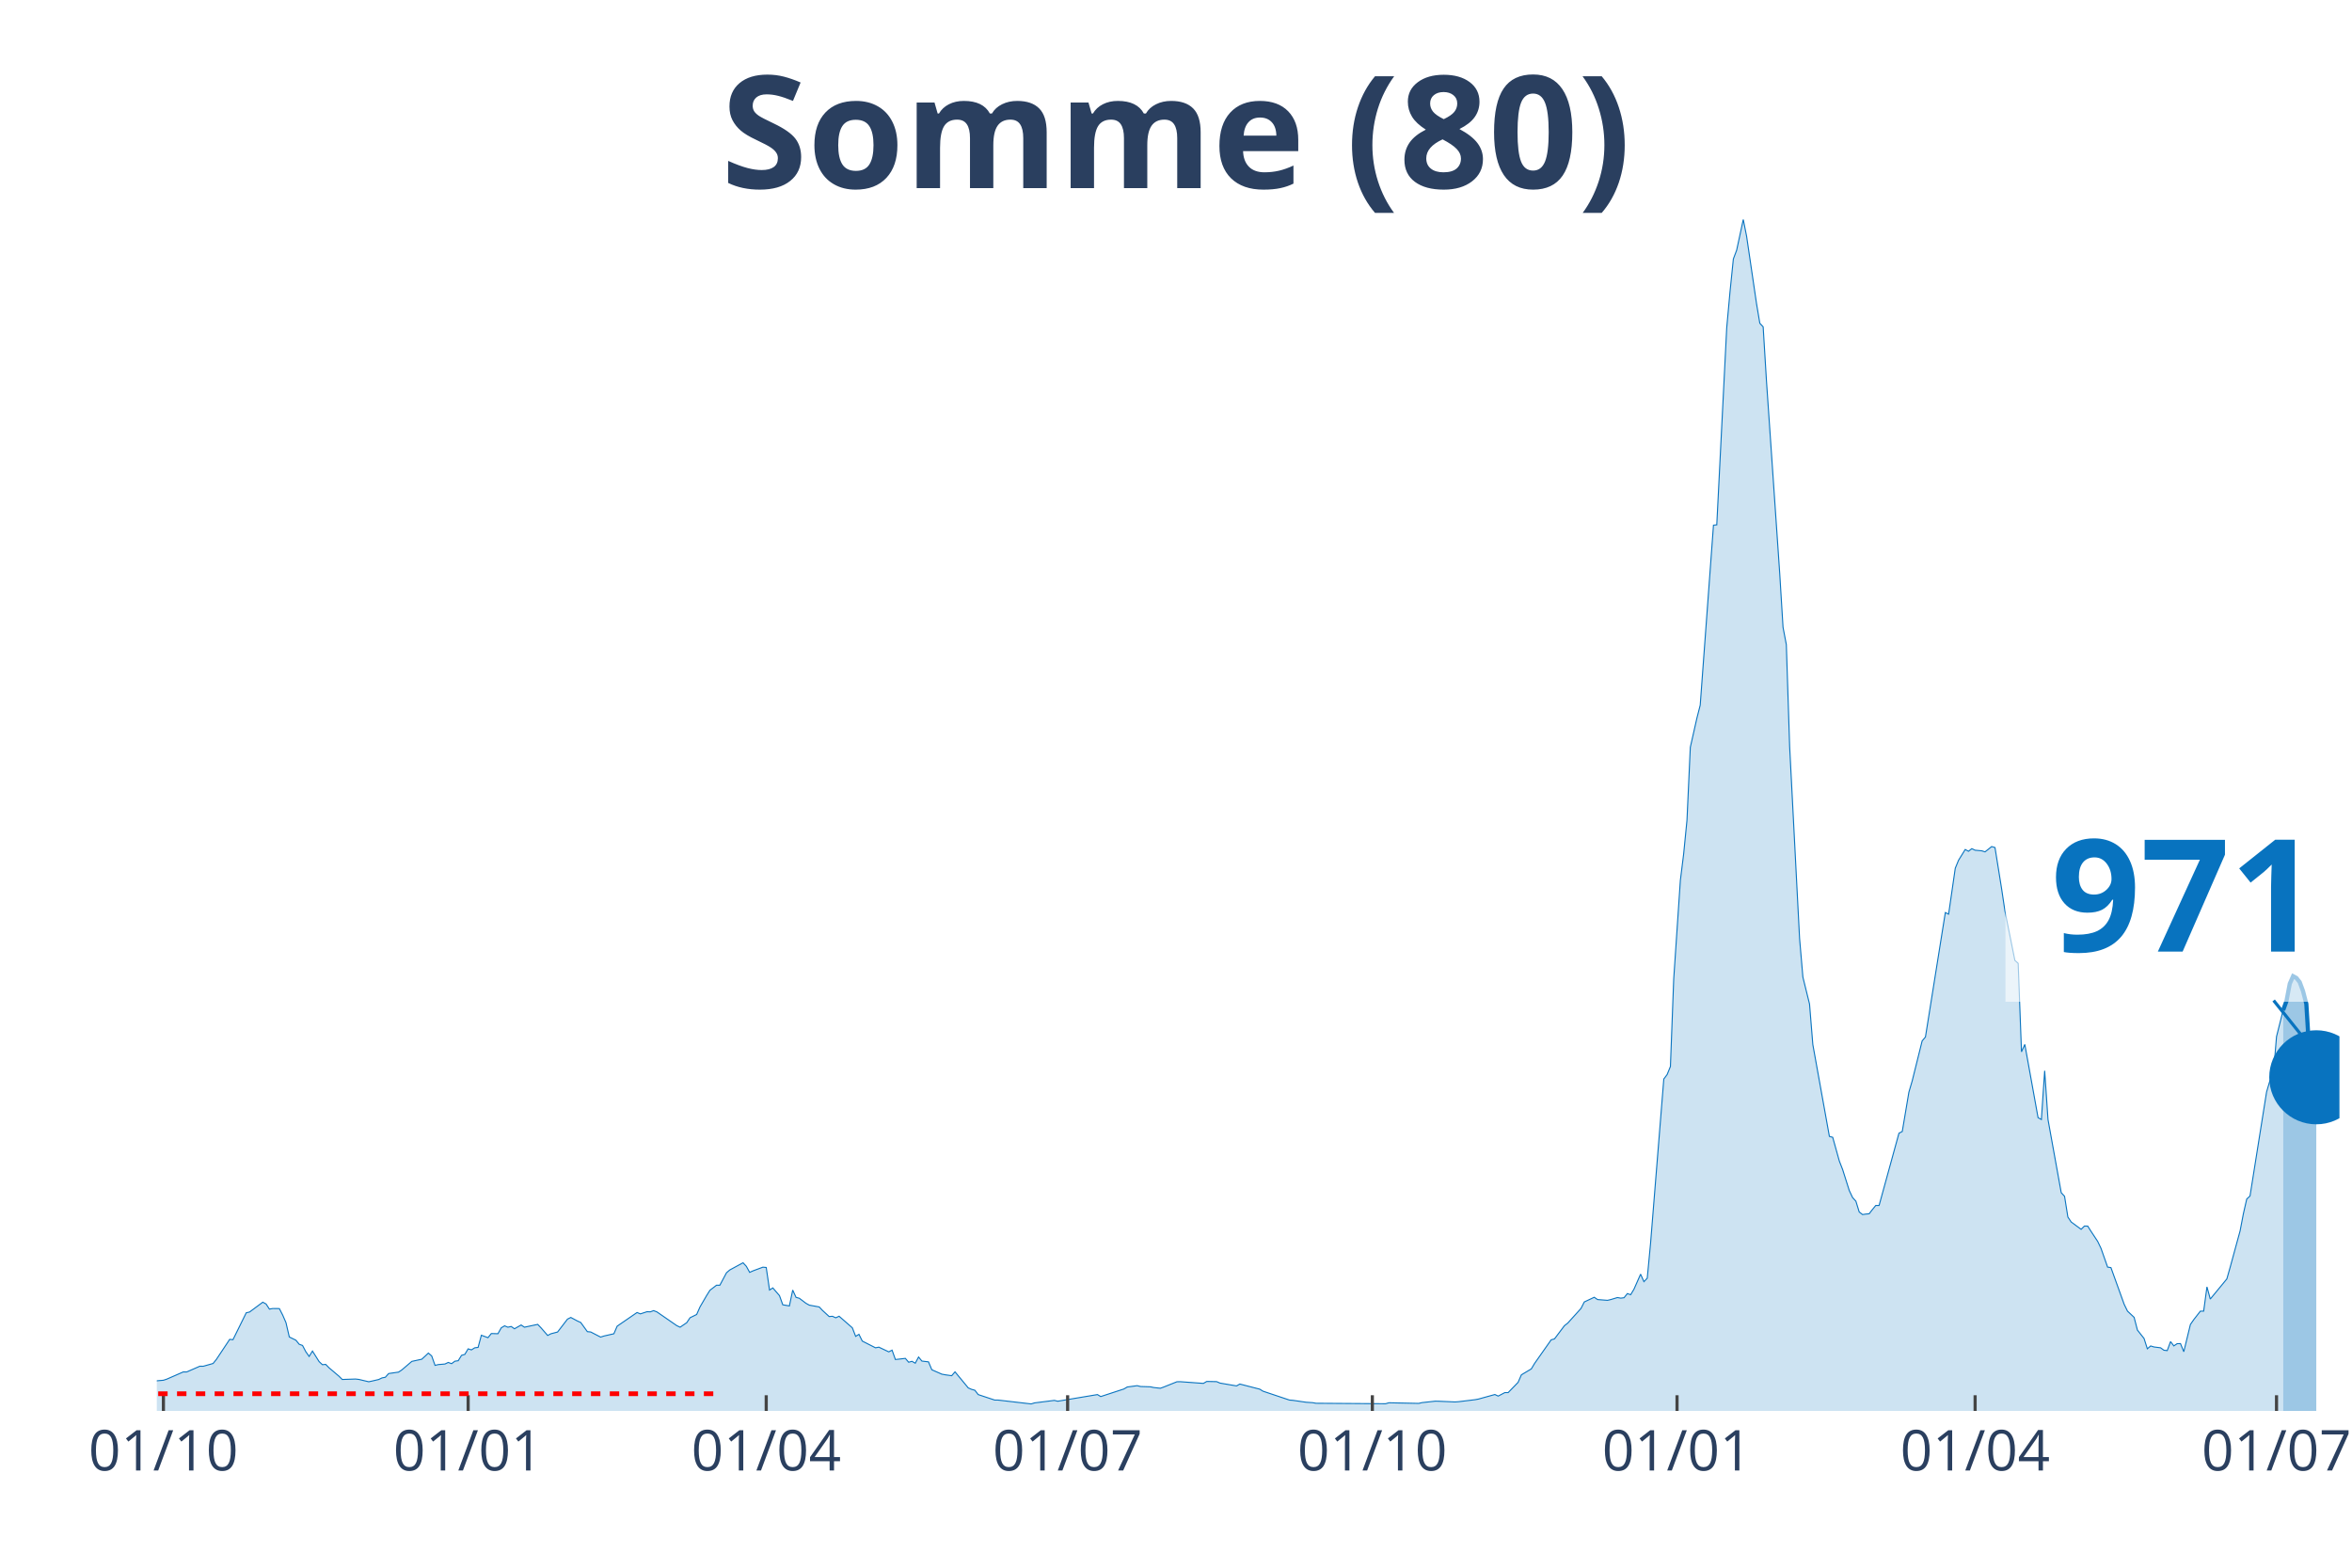
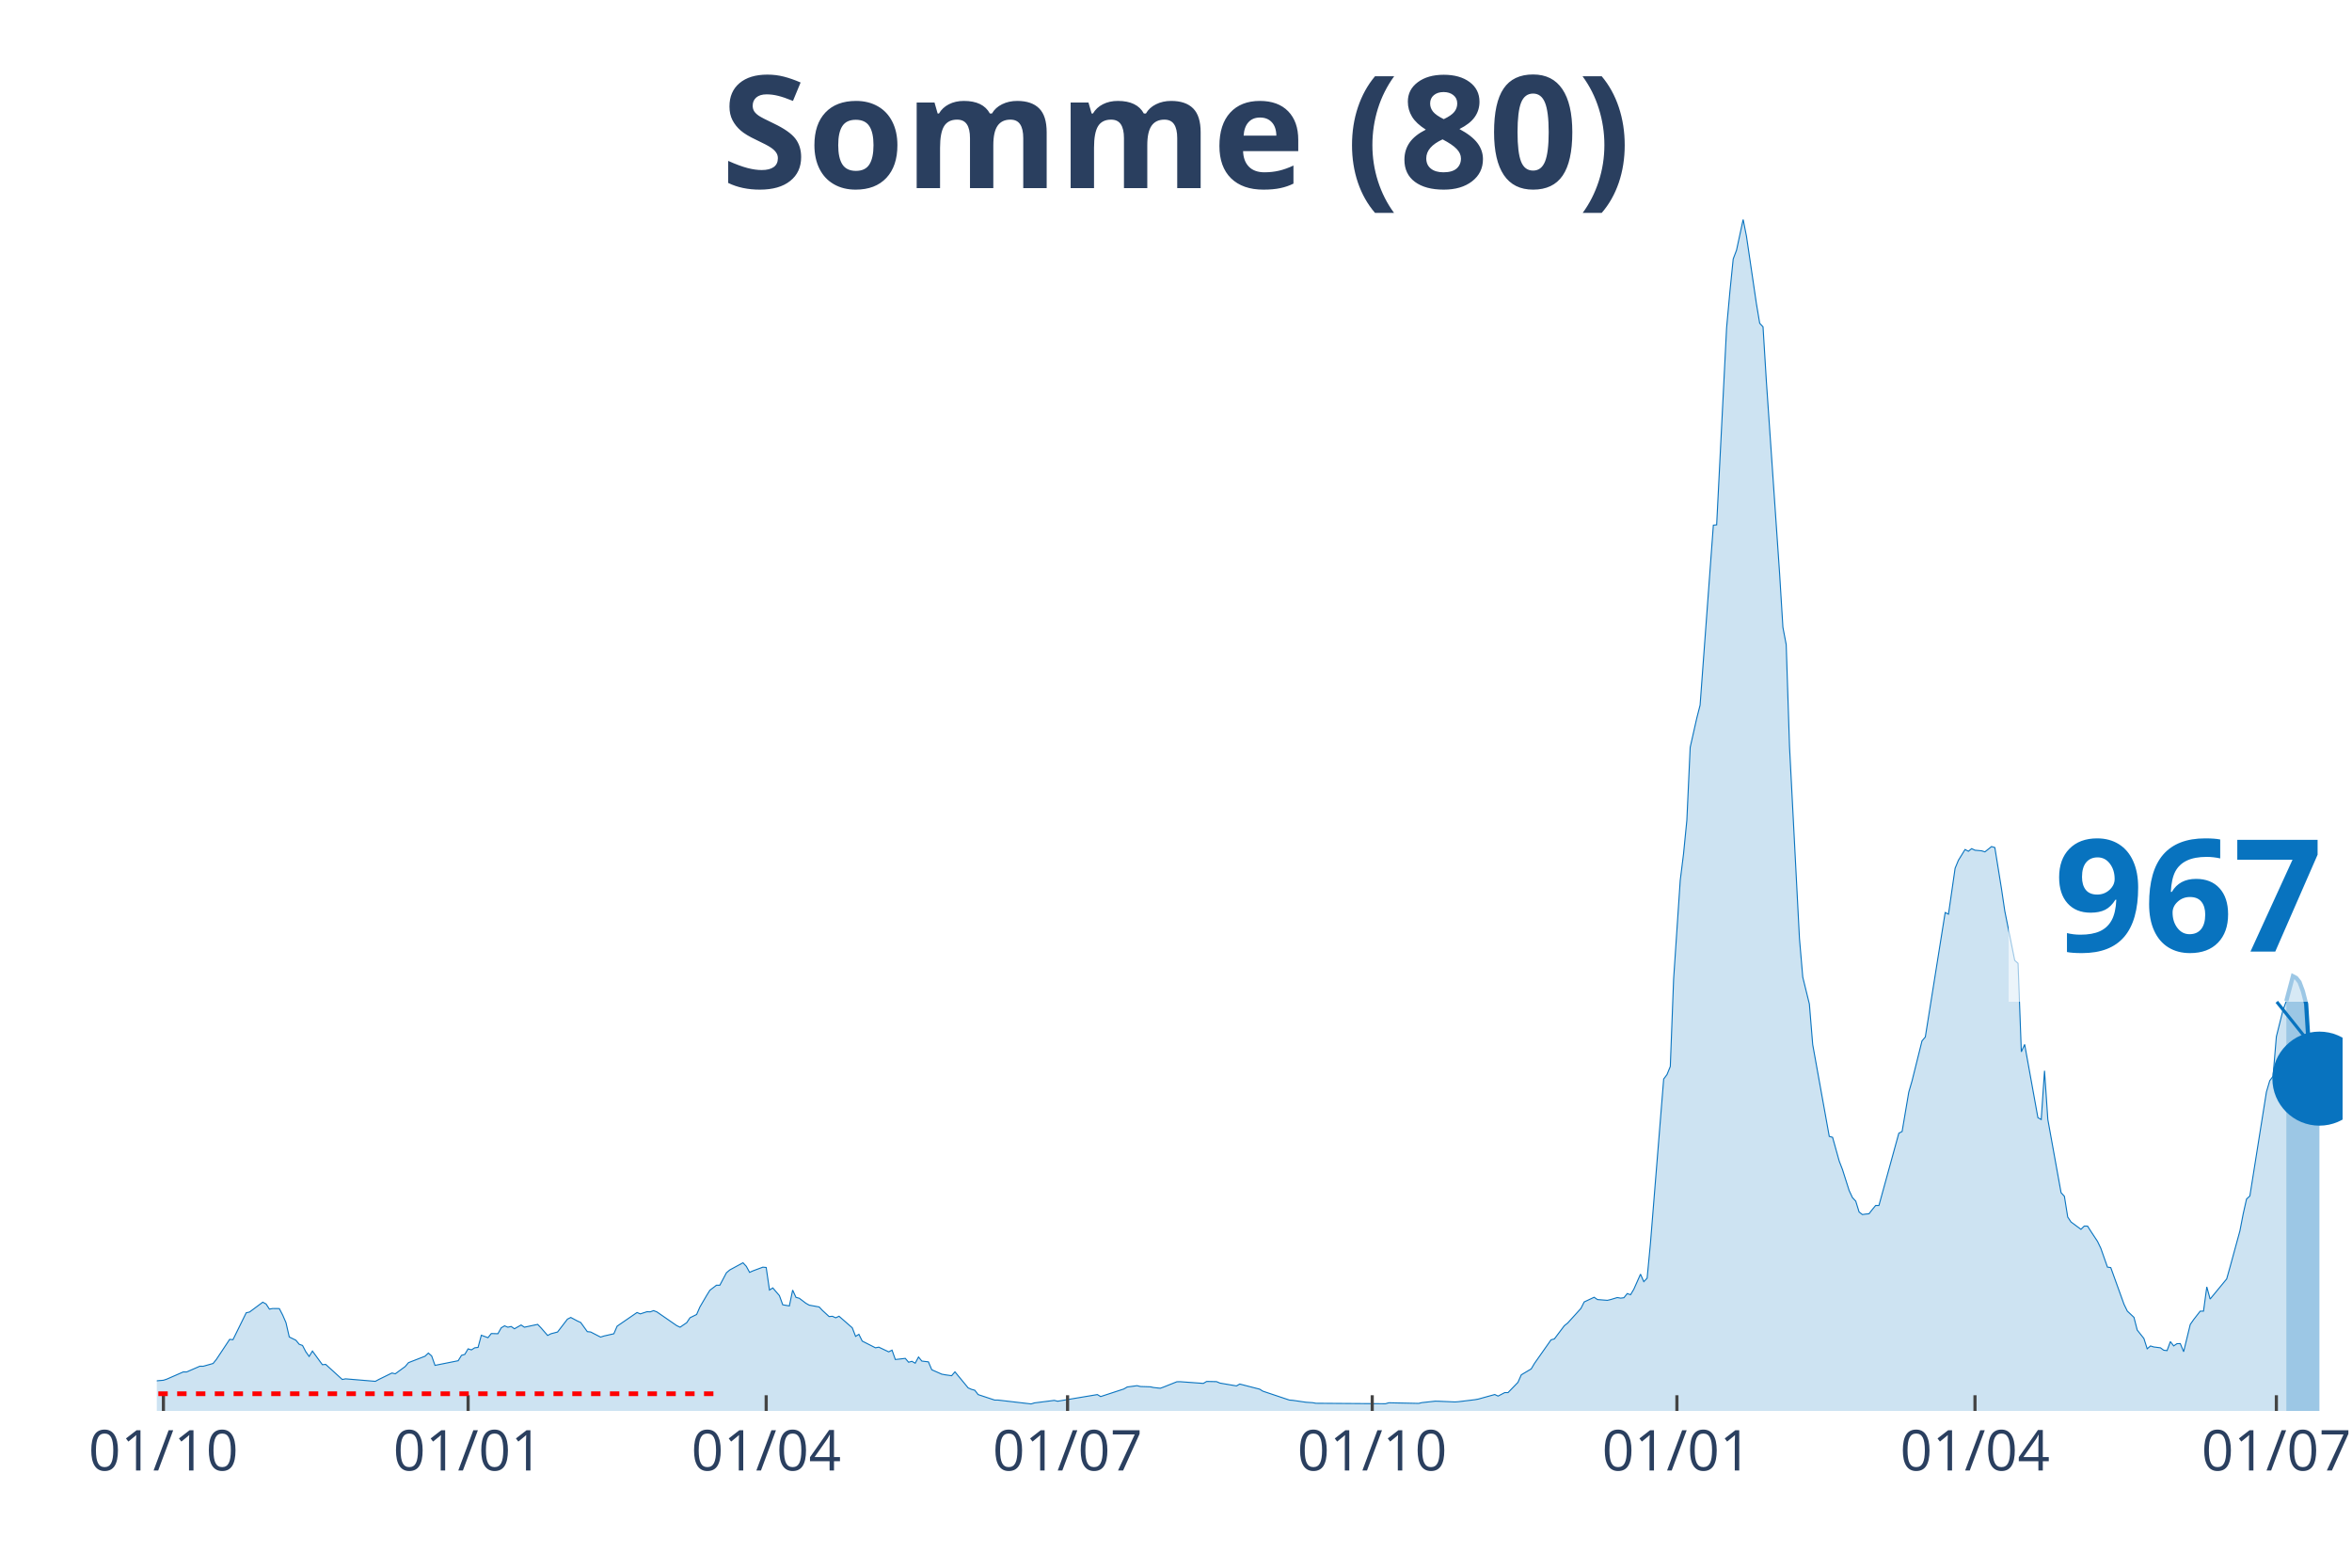
<svg xmlns="http://www.w3.org/2000/svg" class="main-svg" width="1125" height="750" style="" viewBox="0 0 750 500">
  <rect x="0" y="0" width="750" height="500" style="fill: rgb(0, 0, 0); fill-opacity: 0;" />
-   <defs id="defs-7b2401">
+   <defs id="defs-701b70">
    <g class="clips">
-       <clipPath id="clip7b2401xyplot" class="plotclip">
-         <rect width="696" height="380" />
+       <clipPath id="clip701b70xyplot" class="plotclip">
+         <rect width="697" height="380" />
      </clipPath>
-       <clipPath class="axesclip" id="clip7b2401x">
-         <rect x="50" y="0" width="696" height="500" />
+       <clipPath class="axesclip" id="clip701b70x">
+         <rect x="50" y="0" width="697" height="500" />
      </clipPath>
-       <clipPath class="axesclip" id="clip7b2401y">
+       <clipPath class="axesclip" id="clip701b70y">
        <rect x="0" y="70" width="750" height="380" />
      </clipPath>
-       <clipPath class="axesclip" id="clip7b2401xy">
-         <rect x="50" y="70" width="696" height="380" />
+       <clipPath class="axesclip" id="clip701b70xy">
+         <rect x="50" y="70" width="697" height="380" />
      </clipPath>
    </g>
    <g class="gradients" />
  </defs>
  <g class="bglayer">
-     <rect class="bg" x="50" y="70" width="696" height="380" style="fill: rgb(0, 0, 0); fill-opacity: 0; stroke-width: 0;" />
+     <rect class="bg" x="50" y="70" width="697" height="380" style="fill: rgb(0, 0, 0); fill-opacity: 0; stroke-width: 0;" />
  </g>
  <g class="layer-below">
    <g class="imagelayer" />
    <g class="shapelayer" />
  </g>
  <g class="cartesianlayer">
    <g class="subplot xy">
      <g class="layer-subplot">
        <g class="shapelayer" />
        <g class="imagelayer" />
      </g>
      <g class="gridlayer">
        <g class="x">
          <path class="xgrid crisp" transform="translate(52.11,0)" d="M0,70v380" style="stroke: rgb(255, 255, 255); stroke-opacity: 1; stroke-width: 1px;" />
-           <path class="xgrid crisp" transform="translate(149.28,0)" d="M0,70v380" style="stroke: rgb(255, 255, 255); stroke-opacity: 1; stroke-width: 1px;" />
-           <path class="xgrid crisp" transform="translate(244.33,0)" d="M0,70v380" style="stroke: rgb(255, 255, 255); stroke-opacity: 1; stroke-width: 1px;" />
-           <path class="xgrid crisp" transform="translate(340.44,0)" d="M0,70v380" style="stroke: rgb(255, 255, 255); stroke-opacity: 1; stroke-width: 1px;" />
-           <path class="xgrid crisp" transform="translate(437.61,0)" d="M0,70v380" style="stroke: rgb(255, 255, 255); stroke-opacity: 1; stroke-width: 1px;" />
-           <path class="xgrid crisp" transform="translate(534.77,0)" d="M0,70v380" style="stroke: rgb(255, 255, 255); stroke-opacity: 1; stroke-width: 1px;" />
-           <path class="xgrid crisp" transform="translate(629.82,0)" d="M0,70v380" style="stroke: rgb(255, 255, 255); stroke-opacity: 1; stroke-width: 1px;" />
-           <path class="xgrid crisp" transform="translate(725.93,0)" d="M0,70v380" style="stroke: rgb(255, 255, 255); stroke-opacity: 1; stroke-width: 1px;" />
+           <path class="xgrid crisp" transform="translate(149.27,0)" d="M0,70v380" style="stroke: rgb(255, 255, 255); stroke-opacity: 1; stroke-width: 1px;" />
+           <path class="xgrid crisp" transform="translate(244.32,0)" d="M0,70v380" style="stroke: rgb(255, 255, 255); stroke-opacity: 1; stroke-width: 1px;" />
+           <path class="xgrid crisp" transform="translate(340.42,0)" d="M0,70v380" style="stroke: rgb(255, 255, 255); stroke-opacity: 1; stroke-width: 1px;" />
+           <path class="xgrid crisp" transform="translate(437.57,0)" d="M0,70v380" style="stroke: rgb(255, 255, 255); stroke-opacity: 1; stroke-width: 1px;" />
+           <path class="xgrid crisp" transform="translate(534.73,0)" d="M0,70v380" style="stroke: rgb(255, 255, 255); stroke-opacity: 1; stroke-width: 1px;" />
+           <path class="xgrid crisp" transform="translate(629.78,0)" d="M0,70v380" style="stroke: rgb(255, 255, 255); stroke-opacity: 1; stroke-width: 1px;" />
+           <path class="xgrid crisp" transform="translate(725.88,0)" d="M0,70v380" style="stroke: rgb(255, 255, 255); stroke-opacity: 1; stroke-width: 1px;" />
        </g>
        <g class="y" />
      </g>
      <g class="zerolinelayer" />
      <path class="xlines-below" />
      <path class="ylines-below" />
      <g class="overlines-below" />
      <g class="xaxislayer-below" />
      <g class="yaxislayer-below" />
      <g class="overaxes-below" />
-       <g class="plot" transform="translate(50, 70)" clip-path="url('#clip7b2401xyplot')">
+       <g class="plot" transform="translate(50, 70)" clip-path="url('#clip701b70xyplot')">
        <g class="scatterlayer mlayer">
-           <g class="trace scatter trace72775d" style="stroke-miterlimit: 2;">
+           <g class="trace scatter trace0c1033" style="stroke-miterlimit: 2;">
            <g class="fills">
              <g>
-                 <path class="js-fill" d="M678.05,380L-143.64,380L-143.64,378.98L-110.9,379.63L-109.84,379.63L-70.76,379.77L-69.71,379.71L-38.02,378.64L-36.97,378.42L-30.63,377.15L-29.57,376.54L-21.12,374.64L-20.07,374.66L-9.51,370.29L-8.45,370.27L-6.34,369.87L-5.28,369.89L-4.22,369.64L-3.17,370.66L2.11,370.22L3.17,369.87L8.45,367.56L9.51,367.58L13.73,365.74L14.79,365.76L17.95,364.87L19.01,363.55L23.24,357.18L24.29,357.28L28.52,348.7L29.57,348.46L33.8,345.32L34.85,345.9L35.91,347.53L36.97,347.34L39.08,347.36L40.13,349.4L41.19,351.84L42.25,356.41L44.36,357.45L45.41,358.74L46.47,359.12L47.53,361.14L48.58,362.62L49.64,360.91L51.75,364.26L52.81,365.26L53.86,365.16L54.92,366.24L58.09,368.93L59.14,369.97L63.37,369.83L64.42,369.95L67.59,370.7L68.65,370.47L70.76,369.98L71.82,369.47L72.87,369.27L73.93,368.08L77.1,367.62L78.15,366.91L81.32,364.2L82.38,363.97L84.49,363.51L85.55,362.55L86.6,361.55L87.66,362.47L88.72,365.47L89.77,365.22L91.88,365.04L92.94,364.54L94,364.93L95.05,364.14L96.11,363.99L97.17,362.28L98.22,361.97L99.28,360.2L100.33,360.53L101.39,359.87L102.45,359.74L103.5,355.86L105.61,356.64L106.67,355.32L108.78,355.38L109.84,353.49L110.9,352.86L111.95,353.3L113.01,353.07L114.06,353.8L116.18,352.59L117.23,353.3L121.46,352.4L122.51,353.49L124.63,355.93L125.68,355.39L127.79,354.84L128.85,353.47L130.96,350.72L132.02,350.19L134.13,351.32L135.19,351.8L137.3,354.72L138.36,354.82L141.52,356.45L142.58,356.11L145.75,355.39L146.8,352.97L153.14,348.61L154.2,349.05L156.31,348.36L157.37,348.4L158.42,348.01L159.48,348.42L165.81,352.8L166.87,353.3L168.98,351.86L170.04,350.28L172.15,349.24L173.21,346.84L175.32,343.21L176.38,341.52L178.49,339.9L179.54,339.92L181.66,335.94L182.71,335.04L186.94,332.75L187.99,333.88L189.05,335.81L190.11,335.33L193.27,334.15L194.33,334.25L195.39,341.44L196.44,340.77L198.56,343.23L199.61,346.15L201.72,346.51L202.78,341.46L203.84,343.78L204.89,344.07L207,345.67L208.06,346.26L211.23,346.84L212.29,347.96L214.4,349.9L215.45,349.82L216.51,350.3L217.57,349.8L221.79,353.49L222.85,356.22L223.9,355.57L224.96,357.72L229.18,359.87L230.24,359.66L233.41,361.16L234.46,360.62L235.52,363.6L236.58,363.49L238.69,363.24L239.75,364.47L240.8,364.18L241.86,364.78L242.91,362.81L243.97,364.1L246.08,364.35L247.14,366.87L250.31,368.27L251.36,368.47L253.47,368.77L254.53,367.54L258.76,372.66L259.81,373.12L260.87,373.41L261.92,374.79L267.2,376.54L268.26,376.54L278.82,377.77L279.88,377.44L286.22,376.64L287.27,376.91L299.95,374.79L301,375.42L308.39,373L309.45,372.37L312.62,371.95L313.68,372.21L316.84,372.31L317.9,372.54L320.01,372.77L321.07,372.39L325.29,370.7L326.35,370.68L333.74,371.22L334.8,370.6L337.97,370.66L339.02,371.12L344.3,372.02L345.36,371.43L351.7,373.06L352.75,373.71L361.2,376.54L362.26,376.62L365.43,377.08L366.48,377.23L368.59,377.37L369.65,377.56L391.83,377.71L392.89,377.4L402.39,377.6L403.45,377.35L407.67,376.89L408.73,376.91L414.01,377.14L415.07,377.06L420.35,376.42L421.4,376.23L426.68,374.77L427.74,375.27L429.85,374.16L430.91,374.16L434.08,370.89L435.13,368.49L438.3,366.6L439.36,364.83L444.64,357.32L445.69,357.03L448.86,352.82L449.92,351.99L454.14,347.32L455.2,345.24L458.37,343.75L459.42,344.48L462.59,344.73L463.65,344.48L465.76,343.84L466.82,344.03L467.87,343.9L468.93,342.57L469.98,342.94L471.04,341.17L473.15,336.38L474.21,338.77L475.27,337.67L476.32,326.64L480.55,274.14L481.6,272.74L482.66,270.14L483.71,242.25L485.83,210.78L486.88,202.34L487.94,191.61L489,168.35L491.11,159.01L492.16,154.9L496.39,97.5L497.44,97.4L500.61,34.58L501.67,22.99L502.73,12.59L503.78,9.8L505.89,0L506.95,5.34L510.12,26.85L511.17,33.1L512.23,34.24L513.29,51.54L517.51,112.84L518.57,130.08L519.62,135.58L520.68,168.11L523.85,229.37L524.9,241.63L527.02,250.23L528.07,263.14L533.35,292.44L534.41,292.73L536.52,300.3L537.58,303.03L539.69,309.7L540.75,311.95L541.8,313.1L542.86,316.54L543.92,317.37L544.97,317.22L546.03,317.12L547.08,315.76L548.14,314.47L549.2,314.47L555.53,291.44L556.59,290.88L558.7,278.35L559.76,274.73L562.93,261.99L563.98,260.74L570.32,221.05L571.37,221.56L573.49,206.92L574.54,204.36L576.66,200.94L577.71,201.5L578.77,200.67L579.82,201.17L581.94,201.36L582.99,201.69L585.1,200L586.16,200.32L588.27,213.47L589.33,220.55L592.5,236.31L593.55,237.25L594.61,265.47L595.67,263.11L599.89,286.46L600.95,287.06L602,271.51L603.06,287.06L607.28,310.39L608.34,311.55L609.4,318.16L610.45,319.74L613.62,322.08L614.68,321.04L615.73,321.06L616.79,322.73L618.9,325.93L619.96,328.14L622.07,334.13L623.13,334.29L627.35,345.99L628.41,348.17L630.52,350.15L631.58,354.22L633.69,356.89L634.74,360.18L635.8,359.28L636.86,359.6L638.97,359.87L640.02,360.64L641.08,360.76L642.14,357.89L643.19,359.26L644.25,358.55L645.31,358.53L646.36,361.12L648.47,352.43L649.53,350.9L651.64,348.19L652.7,348.17L653.75,340.44L654.81,344.32L660.09,337.9L661.15,334.17L664.32,322.56L665.37,317.08L666.43,312.43L667.48,311.45L672.76,278.27L673.82,274.68L674.88,273.27L675.93,260.62L678.05,252.18" style="fill: rgb(8, 115, 191); fill-opacity: 0.2; stroke-width: 0;" />
+                 <path class="js-fill" d="M679.05,380L-143.62,380L-143.62,378.98L-111.94,379.69L-110.89,379.63L-40.13,378.75L-39.07,378.65L-31.68,377.65L-30.63,377.15L-25.35,375.25L-24.29,374.85L-22.18,374.69L-21.12,374.64L-19.01,374.19L-17.95,373.71L-13.73,371.85L-12.67,371.81L-9.5,370.29L-8.45,370.27L-6.34,369.87L-5.28,369.89L-4.22,369.64L-3.17,370.66L2.11,370.22L3.17,369.87L8.45,367.56L9.5,367.58L13.73,365.74L14.78,365.76L17.95,364.87L19.01,363.55L23.23,357.18L24.29,357.28L28.51,348.7L29.57,348.46L33.79,345.32L34.85,345.9L35.91,347.53L36.96,347.34L39.07,347.36L40.13,349.4L41.19,351.84L42.24,356.41L44.35,357.45L45.41,358.74L46.47,359.12L47.52,361.14L48.58,362.62L49.63,360.91L52.8,365.26L53.86,365.16L59.14,369.97L60.2,369.77L69.7,370.56L70.76,369.98L74.98,367.91L76.04,368.16L79.2,365.85L80.26,364.6L85.54,362.55L86.6,361.55L87.65,362.47L88.71,365.47L96.1,363.99L97.16,362.28L98.21,361.97L99.27,360.2L100.33,360.53L101.38,359.87L102.44,359.74L103.49,355.86L105.61,356.64L106.66,355.32L108.77,355.38L109.83,353.49L110.89,352.86L111.94,353.3L113,353.07L114.05,353.8L116.17,352.59L117.22,353.3L121.45,352.4L122.5,353.49L124.62,355.93L125.67,355.39L127.78,354.84L128.84,353.47L130.95,350.72L132.01,350.19L134.12,351.32L135.18,351.8L137.29,354.72L138.34,354.82L141.51,356.45L142.57,356.11L145.74,355.39L146.79,352.97L153.13,348.61L154.18,349.05L156.3,348.36L157.35,348.4L158.41,348.01L159.47,348.42L165.8,352.8L166.86,353.3L168.97,351.86L170.03,350.28L172.14,349.24L173.19,346.84L175.31,343.21L176.36,341.52L178.47,339.9L179.53,339.92L181.64,335.94L182.7,335.04L186.92,332.75L187.98,333.88L189.03,335.81L190.09,335.33L193.26,334.15L194.32,334.25L195.37,341.44L196.43,340.77L198.54,343.23L199.6,346.15L201.71,346.51L202.76,341.46L203.82,343.78L204.88,344.07L206.99,345.67L208.04,346.26L211.21,346.84L212.27,347.96L214.38,349.9L215.44,349.82L216.49,350.3L217.55,349.8L221.77,353.49L222.83,356.22L223.88,355.57L224.94,357.72L229.17,359.87L230.22,359.66L233.39,361.16L234.45,360.62L235.5,363.6L236.56,363.49L238.67,363.24L239.73,364.47L240.78,364.18L241.84,364.78L242.89,362.81L243.95,364.1L246.06,364.35L247.12,366.87L250.29,368.27L251.34,368.47L253.45,368.77L254.51,367.54L258.73,372.66L259.79,373.12L260.85,373.41L261.9,374.79L267.18,376.54L268.24,376.54L278.8,377.77L279.86,377.44L286.19,376.64L287.25,376.91L299.92,374.79L300.98,375.42L308.37,373L309.43,372.37L312.59,371.95L313.65,372.21L316.82,372.31L317.87,372.54L319.99,372.77L321.04,372.39L325.27,370.7L326.32,370.68L333.72,371.22L334.77,370.6L337.94,370.66L339,371.12L344.28,372.02L345.33,371.43L351.67,373.06L352.72,373.71L361.17,376.54L362.23,376.62L365.4,377.08L366.45,377.23L368.57,377.37L369.62,377.56L391.8,377.71L392.85,377.4L402.36,377.6L403.42,377.35L407.64,376.89L408.7,376.91L413.98,377.14L415.03,377.06L420.31,376.42L421.37,376.23L426.65,374.77L427.7,375.27L429.82,374.16L430.87,374.16L434.04,370.89L435.1,368.49L438.27,366.6L439.32,364.83L444.6,357.32L445.66,357.03L448.83,352.82L449.88,351.99L454.11,347.32L455.16,345.24L458.33,343.75L459.39,344.48L462.55,344.73L463.61,344.48L465.72,343.84L466.78,344.03L467.83,343.9L468.89,342.57L469.95,342.94L471,341.17L473.12,336.38L474.17,338.77L475.23,337.67L476.28,326.64L480.51,274.14L481.56,272.74L482.62,270.14L483.68,242.25L485.79,210.78L486.84,202.34L487.9,191.61L488.96,168.35L491.07,159.01L492.12,154.9L496.35,97.5L497.4,97.4L500.57,34.58L501.63,22.99L502.68,12.59L503.74,9.8L505.85,0L506.91,5.34L510.08,26.85L511.13,33.1L512.19,34.24L513.25,51.54L517.47,112.84L518.53,130.08L519.58,135.58L520.64,168.11L523.81,229.37L524.86,241.63L526.97,250.23L528.03,263.14L533.31,292.44L534.37,292.73L536.48,300.3L537.53,303.03L539.65,309.7L540.7,311.95L541.76,313.1L542.82,316.54L543.87,317.37L544.93,317.22L545.98,317.12L547.04,315.76L548.1,314.47L549.15,314.47L555.49,291.44L556.54,290.88L558.66,278.35L559.71,274.73L562.88,261.99L563.94,260.74L570.27,221.05L571.33,221.56L573.44,206.92L574.5,204.36L576.61,200.94L577.67,201.5L578.72,200.67L579.78,201.17L581.89,201.36L582.95,201.69L585.06,200L586.11,200.32L588.23,213.47L589.28,220.55L592.45,236.31L593.51,237.25L594.56,265.47L595.62,263.11L599.84,286.46L600.9,287.06L601.95,271.51L603.01,287.06L607.23,310.39L608.29,311.55L609.35,318.16L610.4,319.74L613.57,322.08L614.63,321.04L615.68,321.06L616.74,322.73L618.85,325.93L619.91,328.14L622.02,334.13L623.08,334.29L627.3,345.99L628.36,348.17L630.47,350.15L631.52,354.22L633.64,356.89L634.69,360.18L635.75,359.28L636.8,359.6L638.92,359.87L639.97,360.64L641.03,360.76L642.08,357.89L643.14,359.26L644.2,358.55L645.25,358.53L646.31,361.12L648.42,352.43L649.48,350.9L651.59,348.19L652.65,348.17L653.7,340.44L654.76,344.32L660.04,337.9L661.09,334.17L664.26,322.56L665.32,317.08L666.37,312.43L667.43,311.45L672.71,278.27L673.77,274.68L674.82,273.27L675.88,260.62L677.99,252.18L679.05,249.28" style="fill: rgb(8, 115, 191); fill-opacity: 0.2; stroke-width: 0;" />
              </g>
            </g>
            <g class="errorbars" />
            <g class="lines">
-               <path class="js-line" d="M-143.64,378.98L-110.9,379.63L-109.84,379.63L-70.76,379.77L-69.71,379.71L-38.02,378.64L-36.97,378.42L-30.63,377.15L-29.57,376.54L-21.12,374.64L-20.07,374.66L-9.51,370.29L-8.45,370.27L-6.34,369.87L-5.28,369.89L-4.22,369.64L-3.17,370.66L2.11,370.22L3.17,369.87L8.45,367.56L9.51,367.58L13.73,365.74L14.79,365.76L17.95,364.87L19.01,363.55L23.24,357.18L24.29,357.28L28.52,348.7L29.57,348.46L33.8,345.32L34.85,345.9L35.91,347.53L36.97,347.34L39.08,347.36L40.13,349.4L41.19,351.84L42.25,356.41L44.36,357.45L45.41,358.74L46.47,359.12L47.53,361.14L48.58,362.62L49.64,360.91L51.75,364.26L52.81,365.26L53.86,365.16L54.92,366.24L58.09,368.93L59.14,369.97L63.37,369.83L64.42,369.95L67.59,370.7L68.65,370.47L70.76,369.98L71.82,369.47L72.87,369.27L73.93,368.08L77.1,367.62L78.15,366.91L81.32,364.2L82.38,363.97L84.49,363.51L85.55,362.55L86.6,361.55L87.66,362.47L88.72,365.47L89.77,365.22L91.88,365.04L92.94,364.54L94,364.93L95.05,364.14L96.11,363.99L97.17,362.28L98.22,361.97L99.28,360.2L100.33,360.53L101.39,359.87L102.45,359.74L103.5,355.86L105.61,356.64L106.67,355.32L108.78,355.38L109.84,353.49L110.9,352.86L111.95,353.3L113.01,353.07L114.06,353.8L116.18,352.59L117.23,353.3L121.46,352.4L122.51,353.49L124.63,355.93L125.68,355.39L127.79,354.84L128.85,353.47L130.96,350.72L132.02,350.19L134.13,351.32L135.19,351.8L137.3,354.72L138.36,354.82L141.52,356.45L142.58,356.11L145.75,355.39L146.8,352.97L153.14,348.61L154.2,349.05L156.31,348.36L157.37,348.4L158.42,348.01L159.48,348.42L165.81,352.8L166.87,353.3L168.98,351.86L170.04,350.28L172.15,349.24L173.21,346.84L175.32,343.21L176.38,341.52L178.49,339.9L179.54,339.92L181.66,335.94L182.71,335.04L186.94,332.75L187.99,333.88L189.05,335.81L190.11,335.33L193.27,334.15L194.33,334.25L195.39,341.44L196.44,340.77L198.56,343.23L199.61,346.15L201.72,346.51L202.78,341.46L203.84,343.78L204.89,344.07L207,345.67L208.06,346.26L211.23,346.84L212.29,347.96L214.4,349.9L215.45,349.82L216.51,350.3L217.57,349.8L221.79,353.49L222.85,356.22L223.9,355.57L224.96,357.72L229.18,359.87L230.24,359.66L233.41,361.16L234.46,360.62L235.52,363.6L236.58,363.49L238.69,363.24L239.75,364.47L240.8,364.18L241.86,364.78L242.91,362.81L243.97,364.1L246.08,364.35L247.14,366.87L250.31,368.27L251.36,368.47L253.47,368.77L254.53,367.54L258.76,372.66L259.81,373.12L260.87,373.41L261.92,374.79L267.2,376.54L268.26,376.54L278.82,377.77L279.88,377.44L286.22,376.64L287.27,376.91L299.95,374.79L301,375.42L308.39,373L309.45,372.37L312.62,371.95L313.68,372.21L316.84,372.31L317.9,372.54L320.01,372.77L321.07,372.39L325.29,370.7L326.35,370.68L333.74,371.22L334.8,370.6L337.97,370.66L339.02,371.12L344.3,372.02L345.36,371.43L351.7,373.06L352.75,373.71L361.2,376.54L362.26,376.62L365.43,377.08L366.48,377.23L368.59,377.37L369.65,377.56L391.83,377.71L392.89,377.4L402.39,377.6L403.45,377.35L407.67,376.89L408.73,376.91L414.01,377.14L415.07,377.06L420.35,376.42L421.4,376.23L426.68,374.77L427.74,375.27L429.85,374.16L430.91,374.16L434.08,370.89L435.13,368.49L438.3,366.6L439.36,364.83L444.64,357.32L445.69,357.03L448.86,352.82L449.92,351.99L454.14,347.32L455.2,345.24L458.37,343.75L459.42,344.48L462.59,344.73L463.65,344.48L465.76,343.84L466.82,344.03L467.87,343.9L468.93,342.57L469.98,342.94L471.04,341.17L473.15,336.38L474.21,338.77L475.27,337.67L476.32,326.64L480.55,274.14L481.6,272.74L482.66,270.14L483.71,242.25L485.83,210.78L486.88,202.34L487.94,191.61L489,168.35L491.11,159.01L492.16,154.9L496.39,97.5L497.44,97.4L500.61,34.58L501.67,22.99L502.73,12.59L503.78,9.8L505.89,0L506.95,5.34L510.12,26.85L511.17,33.1L512.23,34.24L513.29,51.54L517.51,112.84L518.57,130.08L519.62,135.58L520.68,168.11L523.85,229.37L524.9,241.63L527.02,250.23L528.07,263.14L533.35,292.44L534.41,292.73L536.52,300.3L537.58,303.03L539.69,309.7L540.75,311.95L541.8,313.1L542.86,316.54L543.92,317.37L544.97,317.22L546.03,317.12L547.08,315.76L548.14,314.47L549.2,314.47L555.53,291.44L556.59,290.88L558.7,278.35L559.76,274.73L562.93,261.99L563.98,260.74L570.32,221.05L571.37,221.56L573.49,206.92L574.54,204.36L576.66,200.94L577.71,201.5L578.77,200.67L579.82,201.17L581.94,201.36L582.99,201.69L585.1,200L586.16,200.32L588.27,213.47L589.33,220.55L592.5,236.31L593.55,237.25L594.61,265.47L595.67,263.11L599.89,286.46L600.95,287.06L602,271.51L603.06,287.06L607.28,310.39L608.34,311.55L609.4,318.16L610.45,319.74L613.62,322.08L614.68,321.04L615.73,321.06L616.79,322.73L618.9,325.93L619.96,328.14L622.07,334.13L623.13,334.29L627.35,345.99L628.41,348.17L630.52,350.15L631.58,354.22L633.69,356.89L634.74,360.18L635.8,359.28L636.86,359.6L638.97,359.87L640.02,360.64L641.08,360.76L642.14,357.89L643.19,359.26L644.25,358.55L645.31,358.53L646.36,361.12L648.47,352.43L649.53,350.9L651.64,348.19L652.7,348.17L653.75,340.44L654.81,344.32L660.09,337.9L661.15,334.17L664.32,322.56L665.37,317.08L666.43,312.43L667.48,311.45L672.76,278.27L673.82,274.68L674.88,273.27L675.93,260.62L678.05,252.18" style="vector-effect: non-scaling-stroke; fill: none; stroke: rgb(8, 115, 191); stroke-opacity: 1; stroke-width: 0.5px; opacity: 1;" />
+               <path class="js-line" d="M-143.62,378.98L-111.94,379.69L-110.89,379.63L-40.13,378.75L-39.07,378.65L-31.68,377.65L-30.63,377.15L-25.35,375.25L-24.29,374.85L-22.18,374.69L-21.12,374.64L-19.01,374.19L-17.95,373.71L-13.73,371.85L-12.67,371.81L-9.5,370.29L-8.45,370.27L-6.34,369.87L-5.28,369.89L-4.22,369.64L-3.17,370.66L2.11,370.22L3.17,369.87L8.45,367.56L9.5,367.58L13.73,365.74L14.78,365.76L17.95,364.87L19.01,363.55L23.23,357.18L24.29,357.28L28.51,348.7L29.57,348.46L33.79,345.32L34.85,345.9L35.91,347.53L36.96,347.34L39.07,347.36L40.13,349.4L41.19,351.84L42.24,356.41L44.35,357.45L45.41,358.74L46.47,359.12L47.52,361.14L48.58,362.62L49.63,360.91L52.8,365.26L53.86,365.16L59.14,369.97L60.2,369.77L69.7,370.56L70.76,369.98L74.98,367.91L76.04,368.16L79.2,365.85L80.26,364.6L85.54,362.55L86.6,361.55L87.65,362.47L88.71,365.47L96.1,363.99L97.16,362.28L98.21,361.97L99.27,360.2L100.33,360.53L101.38,359.87L102.44,359.74L103.49,355.86L105.61,356.64L106.66,355.32L108.77,355.38L109.83,353.49L110.89,352.86L111.94,353.3L113,353.07L114.05,353.8L116.17,352.59L117.22,353.3L121.45,352.4L122.5,353.49L124.62,355.93L125.67,355.39L127.78,354.84L128.84,353.47L130.95,350.72L132.01,350.19L134.12,351.32L135.18,351.8L137.29,354.72L138.34,354.82L141.51,356.45L142.57,356.11L145.74,355.39L146.79,352.97L153.13,348.61L154.18,349.05L156.3,348.36L157.35,348.4L158.41,348.01L159.47,348.42L165.8,352.8L166.86,353.3L168.97,351.86L170.03,350.28L172.14,349.24L173.19,346.84L175.31,343.21L176.36,341.52L178.47,339.9L179.53,339.92L181.64,335.94L182.7,335.04L186.92,332.75L187.98,333.88L189.03,335.81L190.09,335.33L193.26,334.15L194.32,334.25L195.37,341.44L196.43,340.77L198.54,343.23L199.6,346.15L201.71,346.51L202.76,341.46L203.82,343.78L204.88,344.07L206.99,345.67L208.04,346.26L211.21,346.84L212.27,347.96L214.38,349.9L215.44,349.82L216.49,350.3L217.55,349.8L221.77,353.49L222.83,356.22L223.88,355.57L224.94,357.72L229.17,359.87L230.22,359.66L233.39,361.16L234.45,360.62L235.5,363.6L236.56,363.49L238.67,363.24L239.73,364.47L240.78,364.18L241.84,364.78L242.89,362.81L243.95,364.1L246.06,364.35L247.12,366.87L250.29,368.27L251.34,368.47L253.45,368.77L254.51,367.54L258.73,372.66L259.79,373.12L260.85,373.41L261.9,374.79L267.18,376.54L268.24,376.54L278.8,377.77L279.86,377.44L286.19,376.64L287.25,376.91L299.92,374.79L300.98,375.42L308.37,373L309.43,372.37L312.59,371.95L313.65,372.21L316.82,372.31L317.87,372.54L319.99,372.77L321.04,372.39L325.27,370.7L326.32,370.68L333.72,371.22L334.77,370.6L337.94,370.66L339,371.12L344.28,372.02L345.33,371.43L351.67,373.06L352.72,373.71L361.17,376.54L362.23,376.62L365.4,377.08L366.45,377.23L368.57,377.37L369.62,377.56L391.8,377.71L392.85,377.4L402.36,377.6L403.42,377.35L407.64,376.89L408.7,376.91L413.98,377.14L415.03,377.06L420.31,376.42L421.37,376.23L426.65,374.77L427.7,375.27L429.82,374.16L430.87,374.16L434.04,370.89L435.1,368.49L438.27,366.6L439.32,364.83L444.6,357.32L445.66,357.03L448.83,352.82L449.88,351.99L454.11,347.32L455.16,345.24L458.33,343.75L459.39,344.48L462.55,344.73L463.61,344.48L465.72,343.84L466.78,344.03L467.83,343.9L468.89,342.57L469.95,342.94L471,341.17L473.12,336.38L474.17,338.77L475.23,337.67L476.28,326.64L480.51,274.14L481.56,272.74L482.62,270.14L483.68,242.25L485.79,210.78L486.84,202.34L487.9,191.61L488.96,168.35L491.07,159.01L492.12,154.9L496.35,97.5L497.4,97.4L500.57,34.58L501.63,22.99L502.68,12.59L503.74,9.8L505.85,0L506.91,5.34L510.08,26.85L511.13,33.1L512.19,34.24L513.25,51.54L517.47,112.84L518.53,130.08L519.58,135.58L520.64,168.11L523.81,229.37L524.86,241.63L526.97,250.23L528.03,263.14L533.31,292.44L534.37,292.73L536.48,300.3L537.53,303.03L539.65,309.7L540.7,311.95L541.76,313.1L542.82,316.54L543.87,317.37L544.93,317.22L545.98,317.12L547.04,315.76L548.1,314.47L549.15,314.47L555.49,291.44L556.54,290.88L558.66,278.35L559.71,274.73L562.88,261.99L563.94,260.74L570.27,221.05L571.33,221.56L573.44,206.92L574.5,204.36L576.61,200.94L577.67,201.5L578.72,200.67L579.78,201.17L581.89,201.36L582.95,201.69L585.06,200L586.11,200.32L588.23,213.47L589.28,220.55L592.45,236.31L593.51,237.25L594.56,265.47L595.62,263.11L599.84,286.46L600.9,287.06L601.95,271.51L603.01,287.06L607.23,310.39L608.29,311.55L609.35,318.16L610.4,319.74L613.57,322.08L614.63,321.04L615.68,321.06L616.74,322.73L618.85,325.93L619.91,328.14L622.02,334.13L623.08,334.29L627.3,345.99L628.36,348.17L630.47,350.15L631.52,354.22L633.64,356.89L634.69,360.18L635.75,359.28L636.8,359.6L638.92,359.87L639.97,360.64L641.03,360.76L642.08,357.89L643.14,359.26L644.2,358.55L645.25,358.53L646.31,361.12L648.42,352.43L649.48,350.9L651.59,348.19L652.65,348.17L653.7,340.44L654.76,344.32L660.04,337.9L661.09,334.17L664.26,322.56L665.32,317.08L666.37,312.43L667.43,311.45L672.71,278.27L673.77,274.68L674.82,273.27L675.88,260.62L677.99,252.18L679.05,249.28" style="vector-effect: non-scaling-stroke; fill: none; stroke: rgb(8, 115, 191); stroke-opacity: 1; stroke-width: 0.5px; opacity: 1;" />
            </g>
            <g class="points" />
            <g class="text" />
          </g>
-           <g class="trace scatter traceb0926a" style="stroke-miterlimit: 2;">
+           <g class="trace scatter trace387599" style="stroke-miterlimit: 2;">
            <g class="fills">
              <g>
-                 <path class="js-fill" d="M688.61,380L678.05,380L678.05,252.18L679.1,249.28L680.16,243.73L681.21,241.35L682.27,241.91L683.33,243.25L684.38,246.09L685.44,250.19L686.49,267.37L687.55,267.73L688.61,273.59" style="fill: rgb(8, 115, 191); fill-opacity: 0.4; stroke-width: 0;" />
+                 <path class="js-fill" d="M689.61,380L679.05,380L679.05,249.28L681.16,241.35L682.22,241.91L683.27,243.25L684.33,246.09L685.38,250.19L686.44,267.37L687.5,267.69L688.55,273.42L689.61,274.02" style="fill: rgb(8, 115, 191); fill-opacity: 0.4; stroke-width: 0;" />
              </g>
            </g>
            <g class="errorbars" />
            <g class="lines">
-               <path class="js-line" d="M678.05,252.18L679.1,249.28L680.16,243.73L681.21,241.35L682.27,241.91L683.33,243.25L684.38,246.09L685.44,250.19L686.49,267.37L687.55,267.73L688.61,273.59" style="vector-effect: non-scaling-stroke; fill: none; stroke: rgb(8, 115, 191); stroke-opacity: 1; stroke-width: 2px; opacity: 1;" />
+               <path class="js-line" d="M679.05,249.28L681.16,241.35L682.22,241.91L683.27,243.25L684.33,246.09L685.38,250.19L686.44,267.37L687.5,267.69L688.55,273.42L689.61,274.02" style="vector-effect: non-scaling-stroke; fill: none; stroke: rgb(8, 115, 191); stroke-opacity: 1; stroke-width: 2px; opacity: 1;" />
            </g>
            <g class="points" />
            <g class="text" />
          </g>
-           <g class="trace scatter trace2d6f1a" style="stroke-miterlimit: 2; opacity: 1;">
+           <g class="trace scatter trace445b0b" style="stroke-miterlimit: 2; opacity: 1;">
            <g class="fills" />
            <g class="errorbars" />
            <g class="lines" />
            <g class="points">
-               <path class="point" transform="translate(688.61,273.59)" d="M15,0A15,15 0 1,1 0,-15A15,15 0 0,1 15,0Z" style="opacity: 1; stroke-width: 0px; fill: rgb(8, 115, 191); fill-opacity: 1;" />
+               <path class="point" transform="translate(689.61,274.02)" d="M15,0A15,15 0 1,1 0,-15A15,15 0 0,1 15,0Z" style="opacity: 1; stroke-width: 0px; fill: rgb(8, 115, 191); fill-opacity: 1;" />
            </g>
            <g class="text" />
          </g>
        </g>
      </g>
      <g class="overplot" />
      <path class="xlines-above crisp" style="fill: none; stroke-width: 1px; stroke: rgb(0, 0, 0); stroke-opacity: 0;" d="" />
      <path class="ylines-above crisp" style="fill: none;" d="M0,0" />
      <g class="overlines-above" />
      <g class="xaxislayer-above">
        <path class="xtick ticks crisp" d="M0,450v-5" transform="translate(52.11,0)" style="stroke: rgb(68, 68, 68); stroke-opacity: 1; stroke-width: 1px;" />
-         <path class="xtick ticks crisp" d="M0,450v-5" transform="translate(149.28,0)" style="stroke: rgb(68, 68, 68); stroke-opacity: 1; stroke-width: 1px;" />
-         <path class="xtick ticks crisp" d="M0,450v-5" transform="translate(244.33,0)" style="stroke: rgb(68, 68, 68); stroke-opacity: 1; stroke-width: 1px;" />
-         <path class="xtick ticks crisp" d="M0,450v-5" transform="translate(340.44,0)" style="stroke: rgb(68, 68, 68); stroke-opacity: 1; stroke-width: 1px;" />
-         <path class="xtick ticks crisp" d="M0,450v-5" transform="translate(437.61,0)" style="stroke: rgb(68, 68, 68); stroke-opacity: 1; stroke-width: 1px;" />
-         <path class="xtick ticks crisp" d="M0,450v-5" transform="translate(534.77,0)" style="stroke: rgb(68, 68, 68); stroke-opacity: 1; stroke-width: 1px;" />
-         <path class="xtick ticks crisp" d="M0,450v-5" transform="translate(629.82,0)" style="stroke: rgb(68, 68, 68); stroke-opacity: 1; stroke-width: 1px;" />
-         <path class="xtick ticks crisp" d="M0,450v-5" transform="translate(725.93,0)" style="stroke: rgb(68, 68, 68); stroke-opacity: 1; stroke-width: 1px;" />
+         <path class="xtick ticks crisp" d="M0,450v-5" transform="translate(149.27,0)" style="stroke: rgb(68, 68, 68); stroke-opacity: 1; stroke-width: 1px;" />
+         <path class="xtick ticks crisp" d="M0,450v-5" transform="translate(244.32,0)" style="stroke: rgb(68, 68, 68); stroke-opacity: 1; stroke-width: 1px;" />
+         <path class="xtick ticks crisp" d="M0,450v-5" transform="translate(340.42,0)" style="stroke: rgb(68, 68, 68); stroke-opacity: 1; stroke-width: 1px;" />
+         <path class="xtick ticks crisp" d="M0,450v-5" transform="translate(437.57,0)" style="stroke: rgb(68, 68, 68); stroke-opacity: 1; stroke-width: 1px;" />
+         <path class="xtick ticks crisp" d="M0,450v-5" transform="translate(534.73,0)" style="stroke: rgb(68, 68, 68); stroke-opacity: 1; stroke-width: 1px;" />
+         <path class="xtick ticks crisp" d="M0,450v-5" transform="translate(629.78,0)" style="stroke: rgb(68, 68, 68); stroke-opacity: 1; stroke-width: 1px;" />
+         <path class="xtick ticks crisp" d="M0,450v-5" transform="translate(725.88,0)" style="stroke: rgb(68, 68, 68); stroke-opacity: 1; stroke-width: 1px;" />
        <g class="xtick">
          <text text-anchor="middle" x="0" y="469" transform="translate(52.11,0)" style="font-family: 'Open Sans', verdana, arial, sans-serif; font-size: 18px; fill: rgb(42, 63, 95); fill-opacity: 1; white-space: pre;">01/10</text>
        </g>
        <g class="xtick">
-           <text text-anchor="middle" x="0" y="469" transform="translate(149.28,0)" style="font-family: 'Open Sans', verdana, arial, sans-serif; font-size: 18px; fill: rgb(42, 63, 95); fill-opacity: 1; white-space: pre;">01/01</text>
+           <text text-anchor="middle" x="0" y="469" transform="translate(149.27,0)" style="font-family: 'Open Sans', verdana, arial, sans-serif; font-size: 18px; fill: rgb(42, 63, 95); fill-opacity: 1; white-space: pre;">01/01</text>
        </g>
        <g class="xtick">
-           <text text-anchor="middle" x="0" y="469" transform="translate(244.33,0)" style="font-family: 'Open Sans', verdana, arial, sans-serif; font-size: 18px; fill: rgb(42, 63, 95); fill-opacity: 1; white-space: pre;">01/04</text>
+           <text text-anchor="middle" x="0" y="469" transform="translate(244.32,0)" style="font-family: 'Open Sans', verdana, arial, sans-serif; font-size: 18px; fill: rgb(42, 63, 95); fill-opacity: 1; white-space: pre;">01/04</text>
        </g>
        <g class="xtick">
-           <text text-anchor="middle" x="0" y="469" transform="translate(340.44,0)" style="font-family: 'Open Sans', verdana, arial, sans-serif; font-size: 18px; fill: rgb(42, 63, 95); fill-opacity: 1; white-space: pre;">01/07</text>
+           <text text-anchor="middle" x="0" y="469" transform="translate(340.42,0)" style="font-family: 'Open Sans', verdana, arial, sans-serif; font-size: 18px; fill: rgb(42, 63, 95); fill-opacity: 1; white-space: pre;">01/07</text>
        </g>
        <g class="xtick">
-           <text text-anchor="middle" x="0" y="469" transform="translate(437.61,0)" style="font-family: 'Open Sans', verdana, arial, sans-serif; font-size: 18px; fill: rgb(42, 63, 95); fill-opacity: 1; white-space: pre;">01/10</text>
+           <text text-anchor="middle" x="0" y="469" transform="translate(437.57,0)" style="font-family: 'Open Sans', verdana, arial, sans-serif; font-size: 18px; fill: rgb(42, 63, 95); fill-opacity: 1; white-space: pre;">01/10</text>
        </g>
        <g class="xtick">
-           <text text-anchor="middle" x="0" y="469" transform="translate(534.77,0)" style="font-family: 'Open Sans', verdana, arial, sans-serif; font-size: 18px; fill: rgb(42, 63, 95); fill-opacity: 1; white-space: pre;">01/01</text>
+           <text text-anchor="middle" x="0" y="469" transform="translate(534.73,0)" style="font-family: 'Open Sans', verdana, arial, sans-serif; font-size: 18px; fill: rgb(42, 63, 95); fill-opacity: 1; white-space: pre;">01/01</text>
        </g>
        <g class="xtick">
-           <text text-anchor="middle" x="0" y="469" transform="translate(629.82,0)" style="font-family: 'Open Sans', verdana, arial, sans-serif; font-size: 18px; fill: rgb(42, 63, 95); fill-opacity: 1; white-space: pre;">01/04</text>
+           <text text-anchor="middle" x="0" y="469" transform="translate(629.78,0)" style="font-family: 'Open Sans', verdana, arial, sans-serif; font-size: 18px; fill: rgb(42, 63, 95); fill-opacity: 1; white-space: pre;">01/04</text>
        </g>
        <g class="xtick">
-           <text text-anchor="middle" x="0" y="469" transform="translate(725.93,0)" style="font-family: 'Open Sans', verdana, arial, sans-serif; font-size: 18px; fill: rgb(42, 63, 95); fill-opacity: 1; white-space: pre;">01/07</text>
+           <text text-anchor="middle" x="0" y="469" transform="translate(725.88,0)" style="font-family: 'Open Sans', verdana, arial, sans-serif; font-size: 18px; fill: rgb(42, 63, 95); fill-opacity: 1; white-space: pre;">01/07</text>
        </g>
      </g>
      <g class="yaxislayer-above" />
      <g class="overaxes-above" />
    </g>
  </g>
  <g class="polarlayer" />
  <g class="ternarylayer" />
  <g class="geolayer" />
  <g class="funnelarealayer" />
  <g class="pielayer" />
  <g class="treemaplayer" />
  <g class="sunburstlayer" />
  <g class="glimages" />
-   <defs id="topdefs-7b2401">
+   <defs id="topdefs-701b70">
    <g class="clips" />
  </defs>
  <g class="layer-above">
    <g class="imagelayer" />
    <g class="shapelayer">
-       <path data-index="0" fill-rule="evenodd" d="M-543.55,444.52L228.49,444.52" clip-path="url('#clip7b2401xy')" style="opacity: 1; stroke: rgb(255, 0, 0); stroke-opacity: 1; fill: rgb(0, 0, 0); fill-opacity: 0; stroke-dasharray: 3px, 3px; stroke-width: 1.5px;" />
+       <path data-index="0" fill-rule="evenodd" d="M-543.51,444.52L228.47,444.52" clip-path="url('#clip701b70xy')" style="opacity: 1; stroke: rgb(255, 0, 0); stroke-opacity: 1; fill: rgb(0, 0, 0); fill-opacity: 0; stroke-dasharray: 3px, 3px; stroke-width: 1.5px;" />
    </g>
  </g>
  <g class="infolayer">
    <g class="g-gtitle">
      <text class="gtitle" x="375" y="25" text-anchor="middle" dy="0.7em" style="font-family: 'Open Sans', verdana, arial, sans-serif; font-size: 50px; fill: rgb(42, 63, 95); opacity: 1; font-weight: normal; white-space: pre;">
        <tspan style="font-weight:bold">Somme (80)</tspan>
      </text>
    </g>
    <g class="g-xtitle" />
    <g class="annotation" data-index="0" style="opacity: 1;">
-       <g class="annotation-text-g" transform="rotate(0,696.61,283.59)">
-         <g class="cursor-pointer" transform="translate(639, 248)">
+       <g class="annotation-text-g" transform="rotate(0,697.61,284.02)">
+         <g class="cursor-pointer" transform="translate(640, 248)">
          <rect class="bg" x="0.5" y="0.5" width="115" height="71" style="stroke-width: 1px; stroke: rgb(0, 0, 0); stroke-opacity: 0; fill: rgb(255, 255, 255); fill-opacity: 0.6;" />
          <text class="annotation-text" text-anchor="middle" x="57.812" y="55.5" style="font-family: 'Open Sans', verdana, arial, sans-serif; font-size: 50px; fill: rgb(8, 115, 191); fill-opacity: 1; white-space: pre;">
-             <tspan style="font-weight:bold">971 </tspan>
+             <tspan style="font-weight:bold">967 </tspan>
          </text>
        </g>
      </g>
      <g class="annotation-arrow-g" style="opacity: 1;">
-         <path d="M725.01,319.09L736.61,333.59" style="stroke-width: 1px; stroke: rgb(8, 115, 191); stroke-opacity: 1; stroke-dasharray: 0px, 0px, 18.569px, 18.569px;" />
+         <path d="M726.01,319.52L737.61,334.02" style="stroke-width: 1px; stroke: rgb(8, 115, 191); stroke-opacity: 1; stroke-dasharray: 0px, 0px, 18.569px, 18.569px;" />
      </g>
    </g>
  </g>
</svg>
